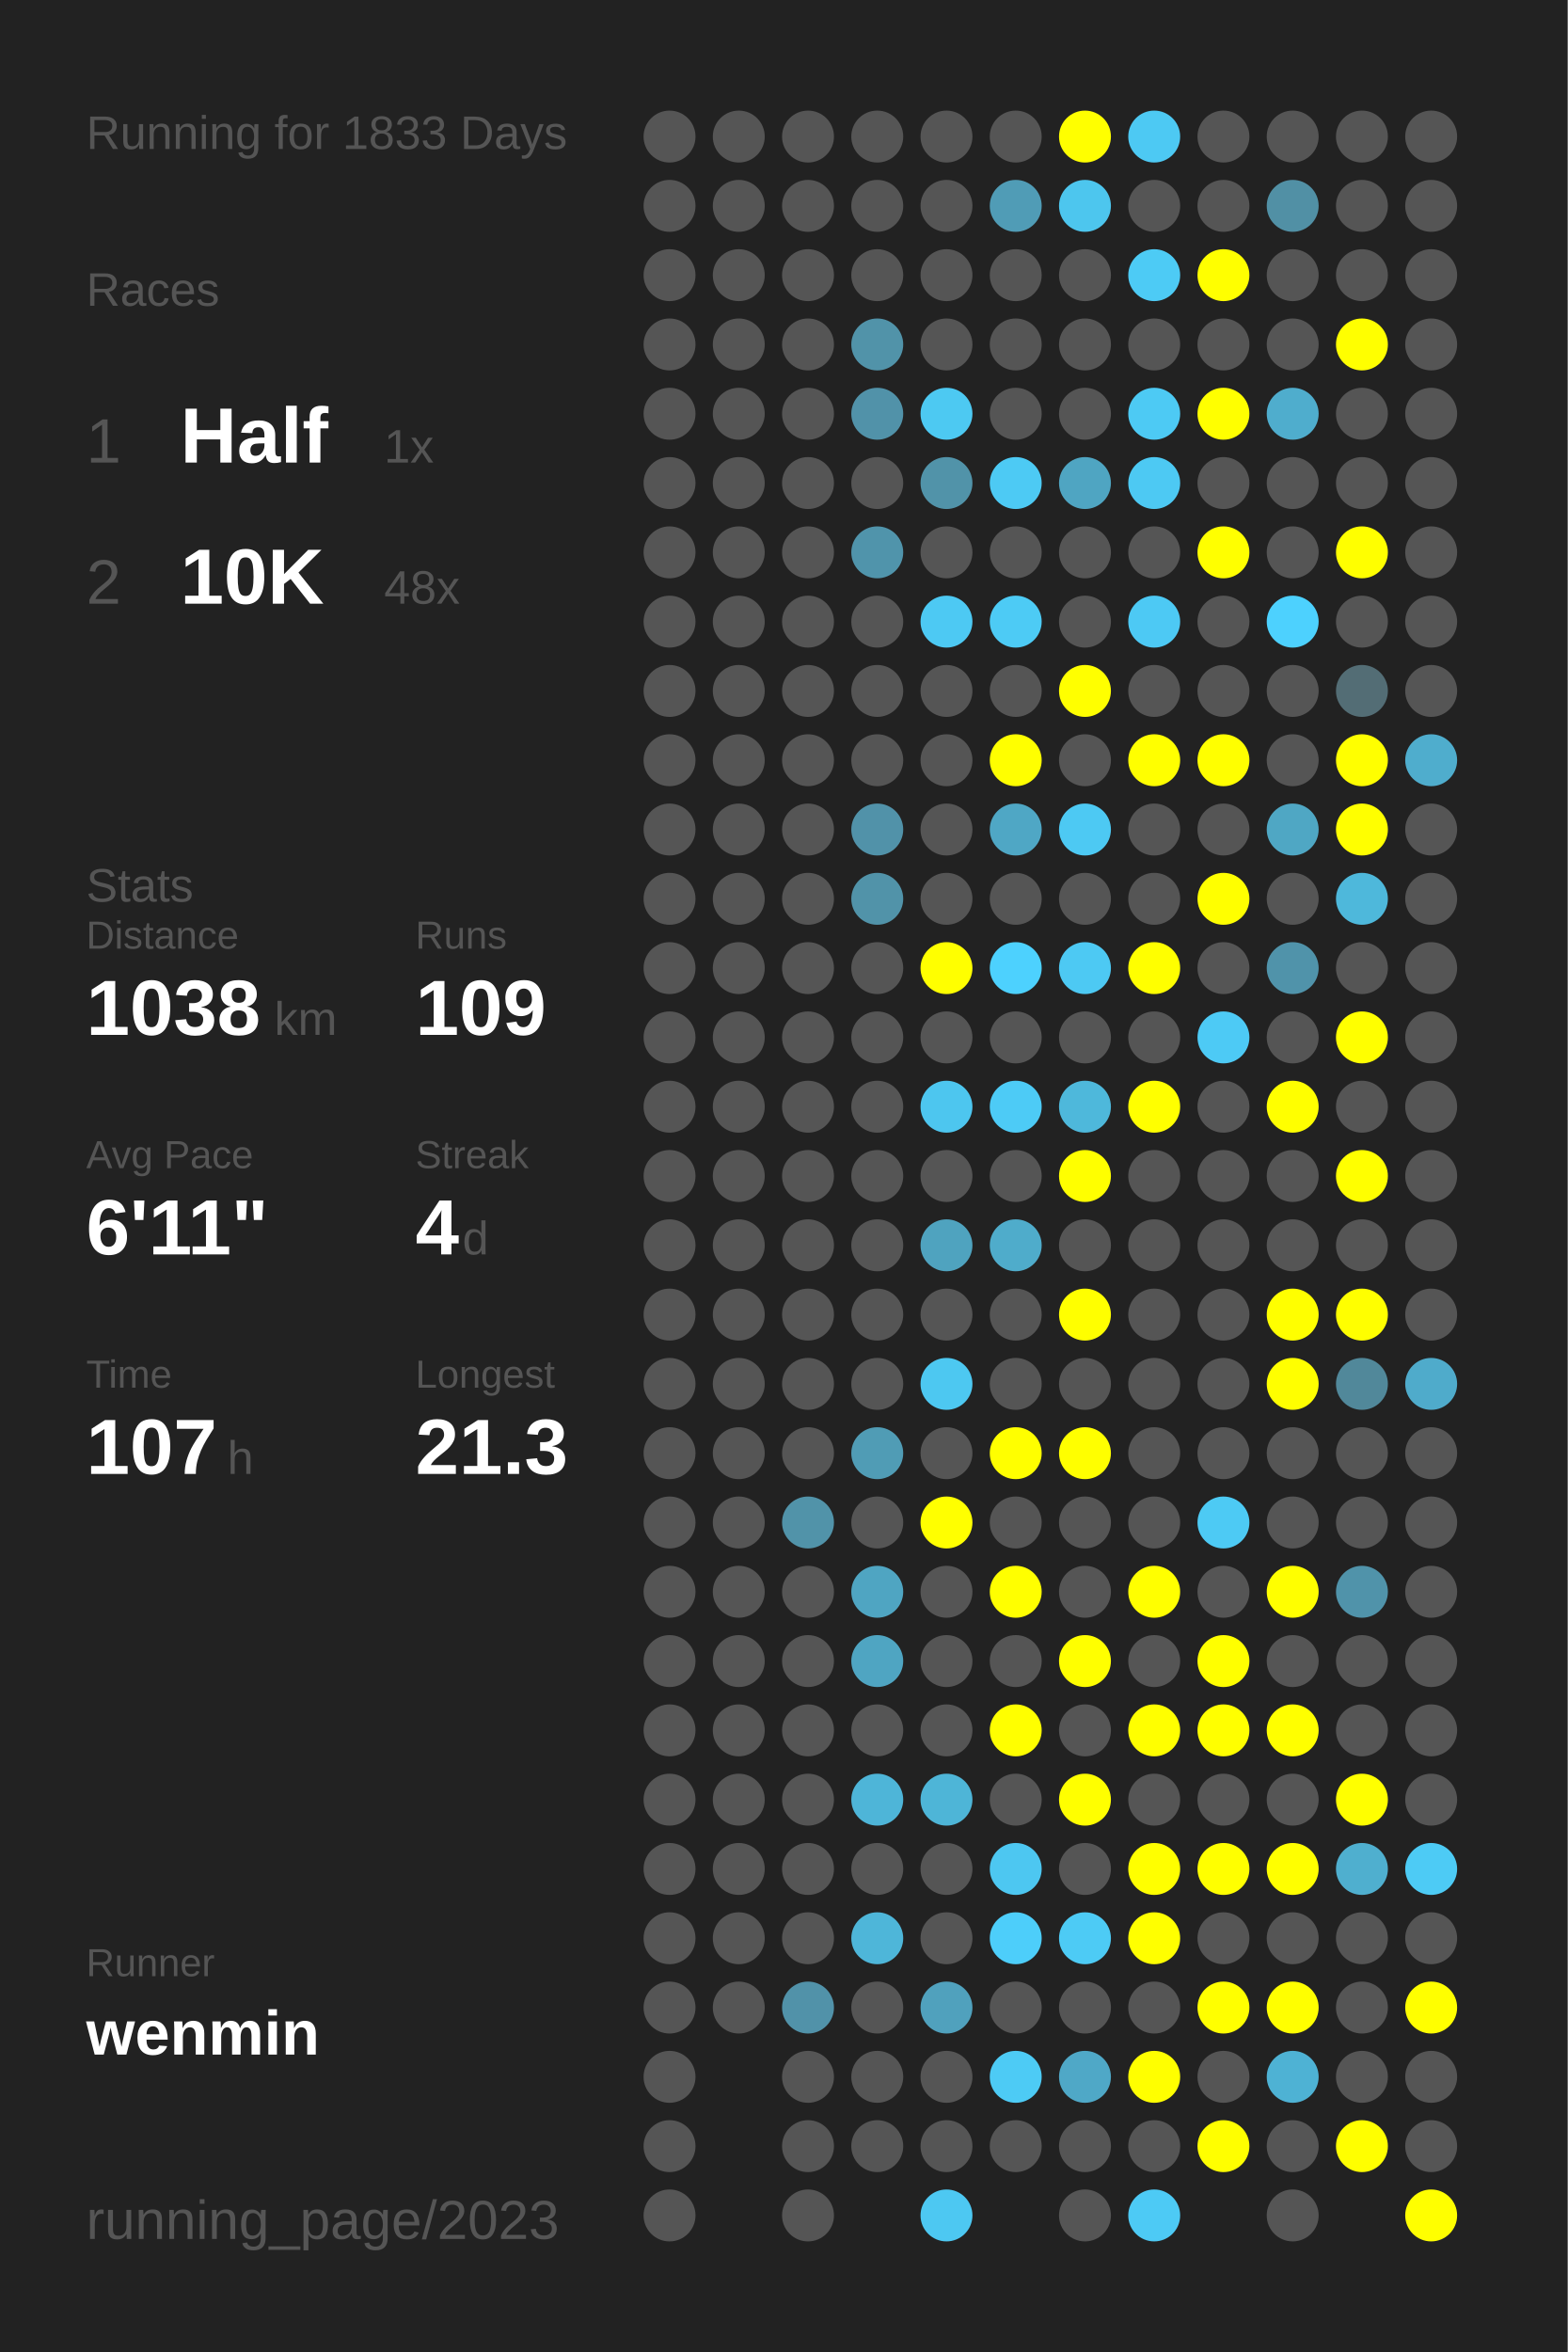
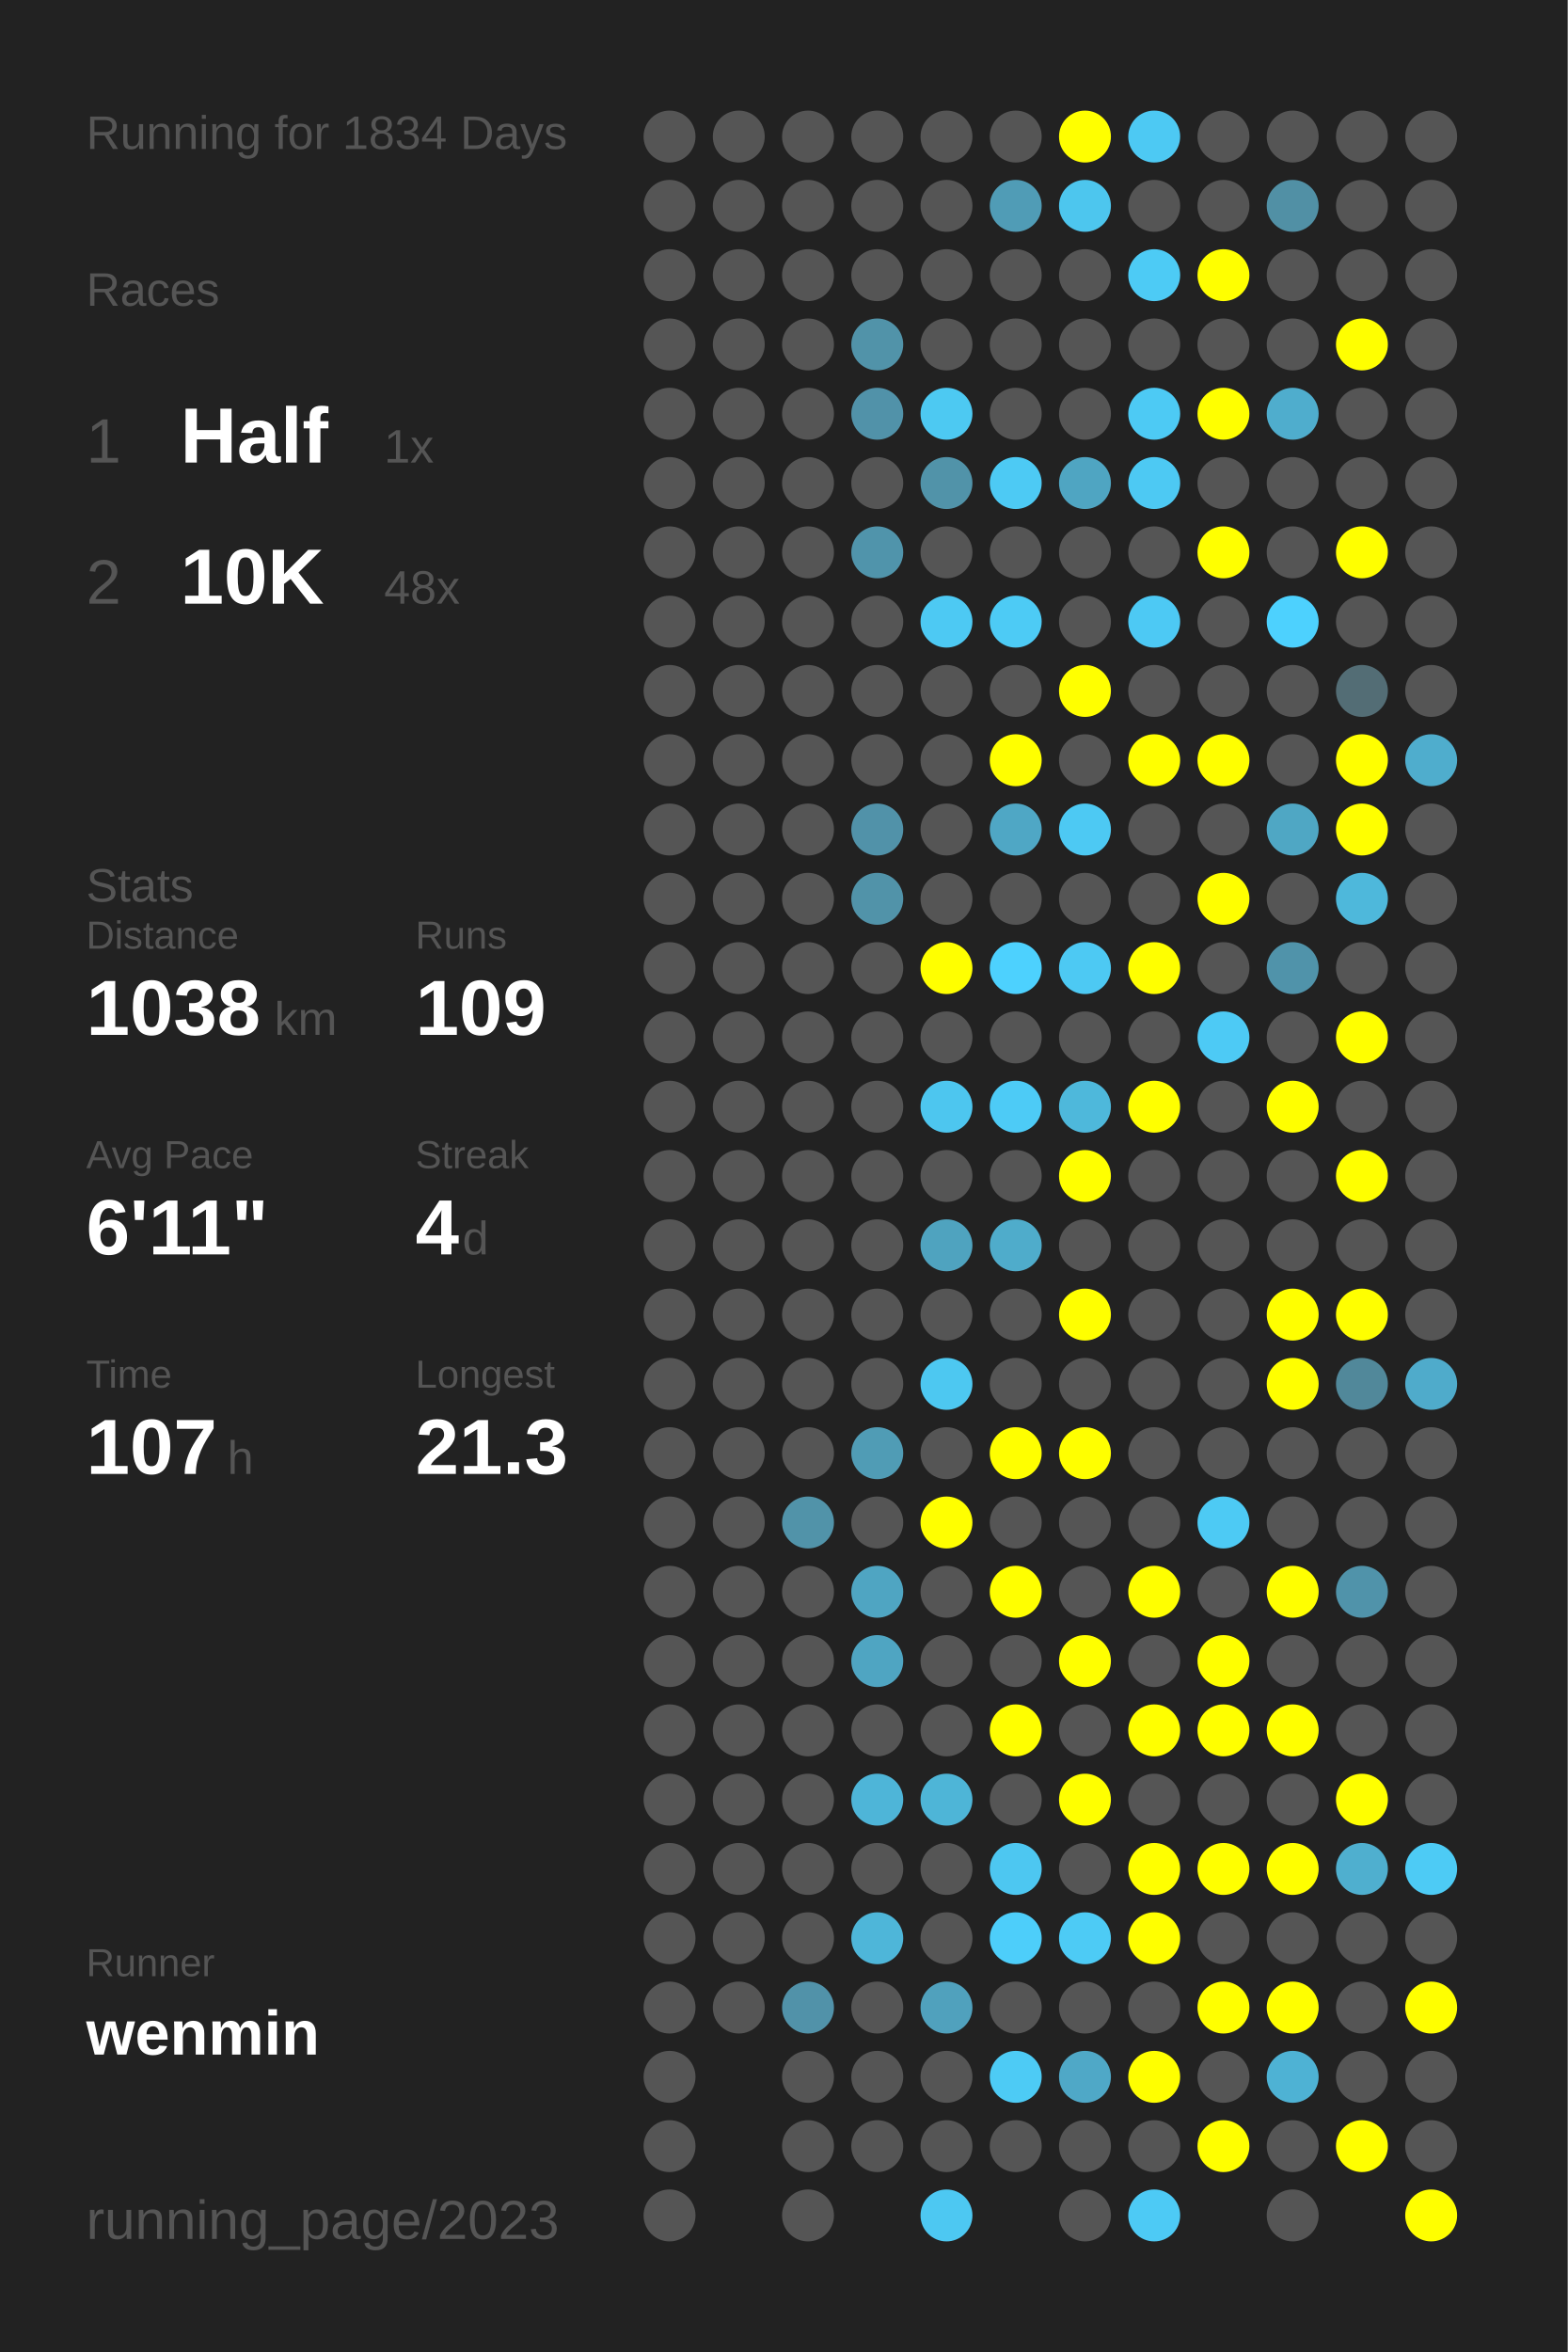
<svg xmlns="http://www.w3.org/2000/svg" baseProfile="full" height="300mm" version="1.1" viewBox="0,0,200,300" width="200mm">
  <defs />
  <rect fill="#222222" height="300" width="200" x="0" y="0" />
-   <text fill="#555555" style="font-size:6px; font-family:Arial;" x="11" y="19">Running for 1833 Days</text>
+   <text fill="#555555" style="font-size:6px; font-family:Arial;" x="11" y="19">Running for 1834 Days</text>
  <text fill="#555555" style="font-size:6px; font-family:Arial;" x="11" y="39">Races</text>
  <text fill="#555555" style="font-size:8px; font-family:Arial;" x="11" y="59">1</text>
  <text fill="#FFFFFF" style="font-size:10px; font-family:Arial; font-weight:bold;" x="23" y="59">Half</text>
  <text fill="#555555" style="font-size:6px; font-family:Arial;" x="49" y="59">1x</text>
  <text fill="#555555" style="font-size:8px; font-family:Arial;" x="11" y="77">2</text>
  <text fill="#FFFFFF" style="font-size:10px; font-family:Arial; font-weight:bold;" x="23" y="77">10K</text>
  <text fill="#555555" style="font-size:6px; font-family:Arial;" x="49" y="77">48x</text>
  <text fill="#555555" style="font-size:6px; font-family:Arial;" x="11" y="115">Stats</text>
  <text fill="#555555" style="font-size:5px; font-family:Arial;" x="11" y="121">Distance</text>
  <text fill="#FFFFFF" style="font-size:10px; font-family:Arial; font-weight:bold;" x="11" y="132">1038</text>
  <text fill="#555555" style="font-size:6px; font-family:Arial;" x="35" y="132">km</text>
  <text fill="#555555" style="font-size:5px; font-family:Arial;" x="53" y="121">Runs</text>
  <text fill="#FFFFFF" style="font-size:10px; font-family:Arial; font-weight:bold;" x="53" y="132">109</text>
  <text fill="#555555" style="font-size:5px; font-family:Arial;" x="11" y="149">Avg Pace</text>
  <text fill="#FFFFFF" style="font-size:10px; font-family:Arial; font-weight:bold;" x="11" y="160">6'11"</text>
  <text fill="#555555" style="font-size:5px; font-family:Arial;" x="53" y="149">Streak</text>
  <text fill="#FFFFFF" style="font-size:10px; font-family:Arial; font-weight:bold;" x="53" y="160">4</text>
  <text fill="#555555" style="font-size:6px; font-family:Arial;" x="59" y="160">d</text>
  <text fill="#555555" style="font-size:5px; font-family:Arial;" x="11" y="177">Time</text>
  <text fill="#FFFFFF" style="font-size:10px; font-family:Arial; font-weight:bold;" x="11" y="188">107</text>
  <text fill="#555555" style="font-size:6px; font-family:Arial;" x="29" y="188">h</text>
  <text fill="#555555" style="font-size:5px; font-family:Arial;" x="53" y="177">Longest</text>
  <text fill="#FFFFFF" style="font-size:10px; font-family:Arial; font-weight:bold;" x="53" y="188">21.3</text>
  <text fill="#555555" style="font-size:5px; font-family:Arial;" x="11" y="252.065">Runner</text>
  <text fill="#FFFFFF" style="font-size:8px; font-family:Arial; font-weight:bold;" x="11" y="262.065">wenmin</text>
  <text fill="#555555" style="font-size:7px; font-family:Arial;" x="11" y="285.581">running_page/2023</text>
  <circle cx="85.417" cy="17.419" fill="#555555" r="3.312" />
  <circle cx="85.417" cy="26.258" fill="#555555" r="3.312" />
  <circle cx="85.417" cy="35.097" fill="#555555" r="3.312" />
  <circle cx="85.417" cy="43.935" fill="#555555" r="3.312" />
  <circle cx="85.417" cy="52.774" fill="#555555" r="3.312" />
  <circle cx="85.417" cy="61.613" fill="#555555" r="3.312" />
  <circle cx="85.417" cy="70.452" fill="#555555" r="3.312" />
  <circle cx="85.417" cy="79.29" fill="#555555" r="3.312" />
  <circle cx="85.417" cy="88.129" fill="#555555" r="3.312" />
  <circle cx="85.417" cy="96.968" fill="#555555" r="3.312" />
  <circle cx="85.417" cy="105.806" fill="#555555" r="3.312" />
  <circle cx="85.417" cy="114.645" fill="#555555" r="3.312" />
  <circle cx="85.417" cy="123.484" fill="#555555" r="3.312" />
  <circle cx="85.417" cy="132.323" fill="#555555" r="3.312" />
  <circle cx="85.417" cy="141.161" fill="#555555" r="3.312" />
  <circle cx="85.417" cy="150" fill="#555555" r="3.312" />
  <circle cx="85.417" cy="158.839" fill="#555555" r="3.312" />
  <circle cx="85.417" cy="167.677" fill="#555555" r="3.312" />
  <circle cx="85.417" cy="176.516" fill="#555555" r="3.312" />
  <circle cx="85.417" cy="185.355" fill="#555555" r="3.312" />
  <circle cx="85.417" cy="194.194" fill="#555555" r="3.312" />
  <circle cx="85.417" cy="203.032" fill="#555555" r="3.312" />
  <circle cx="85.417" cy="211.871" fill="#555555" r="3.312" />
  <circle cx="85.417" cy="220.71" fill="#555555" r="3.312" />
  <circle cx="85.417" cy="229.548" fill="#555555" r="3.312" />
  <circle cx="85.417" cy="238.387" fill="#555555" r="3.312" />
  <circle cx="85.417" cy="247.226" fill="#555555" r="3.312" />
  <circle cx="85.417" cy="256.065" fill="#555555" r="3.312" />
  <circle cx="85.417" cy="264.903" fill="#555555" r="3.312" />
  <circle cx="85.417" cy="273.742" fill="#555555" r="3.312" />
  <circle cx="85.417" cy="282.581" fill="#555555" r="3.312" />
  <circle cx="94.25" cy="17.419" fill="#555555" r="3.312" />
  <circle cx="94.25" cy="26.258" fill="#555555" r="3.312" />
  <circle cx="94.25" cy="35.097" fill="#555555" r="3.312" />
  <circle cx="94.25" cy="43.935" fill="#555555" r="3.312" />
  <circle cx="94.25" cy="52.774" fill="#555555" r="3.312" />
  <circle cx="94.25" cy="61.613" fill="#555555" r="3.312" />
  <circle cx="94.25" cy="70.452" fill="#555555" r="3.312" />
  <circle cx="94.25" cy="79.29" fill="#555555" r="3.312" />
  <circle cx="94.25" cy="88.129" fill="#555555" r="3.312" />
  <circle cx="94.25" cy="96.968" fill="#555555" r="3.312" />
  <circle cx="94.25" cy="105.806" fill="#555555" r="3.312" />
  <circle cx="94.25" cy="114.645" fill="#555555" r="3.312" />
  <circle cx="94.25" cy="123.484" fill="#555555" r="3.312" />
  <circle cx="94.25" cy="132.323" fill="#555555" r="3.312" />
  <circle cx="94.25" cy="141.161" fill="#555555" r="3.312" />
  <circle cx="94.25" cy="150" fill="#555555" r="3.312" />
  <circle cx="94.25" cy="158.839" fill="#555555" r="3.312" />
  <circle cx="94.25" cy="167.677" fill="#555555" r="3.312" />
  <circle cx="94.25" cy="176.516" fill="#555555" r="3.312" />
  <circle cx="94.25" cy="185.355" fill="#555555" r="3.312" />
  <circle cx="94.25" cy="194.194" fill="#555555" r="3.312" />
  <circle cx="94.25" cy="203.032" fill="#555555" r="3.312" />
  <circle cx="94.25" cy="211.871" fill="#555555" r="3.312" />
  <circle cx="94.25" cy="220.71" fill="#555555" r="3.312" />
  <circle cx="94.25" cy="229.548" fill="#555555" r="3.312" />
  <circle cx="94.25" cy="238.387" fill="#555555" r="3.312" />
  <circle cx="94.25" cy="247.226" fill="#555555" r="3.312" />
  <circle cx="94.25" cy="256.065" fill="#555555" r="3.312" />
  <circle cx="103.083" cy="17.419" fill="#555555" r="3.312" />
  <circle cx="103.083" cy="26.258" fill="#555555" r="3.312" />
  <circle cx="103.083" cy="35.097" fill="#555555" r="3.312" />
  <circle cx="103.083" cy="43.935" fill="#555555" r="3.312" />
  <circle cx="103.083" cy="52.774" fill="#555555" r="3.312" />
  <circle cx="103.083" cy="61.613" fill="#555555" r="3.312" />
  <circle cx="103.083" cy="70.452" fill="#555555" r="3.312" />
  <circle cx="103.083" cy="79.29" fill="#555555" r="3.312" />
  <circle cx="103.083" cy="88.129" fill="#555555" r="3.312" />
  <circle cx="103.083" cy="96.968" fill="#555555" r="3.312" />
  <circle cx="103.083" cy="105.806" fill="#555555" r="3.312" />
  <circle cx="103.083" cy="114.645" fill="#555555" r="3.312" />
  <circle cx="103.083" cy="123.484" fill="#555555" r="3.312" />
  <circle cx="103.083" cy="132.323" fill="#555555" r="3.312" />
  <circle cx="103.083" cy="141.161" fill="#555555" r="3.312" />
  <circle cx="103.083" cy="150" fill="#555555" r="3.312" />
  <circle cx="103.083" cy="158.839" fill="#555555" r="3.312" />
  <circle cx="103.083" cy="167.677" fill="#555555" r="3.312" />
  <circle cx="103.083" cy="176.516" fill="#555555" r="3.312" />
  <circle cx="103.083" cy="185.355" fill="#555555" r="3.312" />
  <circle cx="103.083" cy="194.194" fill="#5193a9" r="3.312" />
  <circle cx="103.083" cy="203.032" fill="#555555" r="3.312" />
  <circle cx="103.083" cy="211.871" fill="#555555" r="3.312" />
  <circle cx="103.083" cy="220.71" fill="#555555" r="3.312" />
  <circle cx="103.083" cy="229.548" fill="#555555" r="3.312" />
  <circle cx="103.083" cy="238.387" fill="#555555" r="3.312" />
  <circle cx="103.083" cy="247.226" fill="#555555" r="3.312" />
  <circle cx="103.083" cy="256.065" fill="#5192a9" r="3.312" />
  <circle cx="103.083" cy="264.903" fill="#555555" r="3.312" />
  <circle cx="103.083" cy="273.742" fill="#555555" r="3.312" />
  <circle cx="103.083" cy="282.581" fill="#555555" r="3.312" />
  <circle cx="111.917" cy="17.419" fill="#555555" r="3.312" />
  <circle cx="111.917" cy="26.258" fill="#555555" r="3.312" />
  <circle cx="111.917" cy="35.097" fill="#555555" r="3.312" />
  <circle cx="111.917" cy="43.935" fill="#5193a9" r="3.312" />
  <circle cx="111.917" cy="52.774" fill="#5192a9" r="3.312" />
  <circle cx="111.917" cy="61.613" fill="#555555" r="3.312" />
  <circle cx="111.917" cy="70.452" fill="#5094ab" r="3.312" />
  <circle cx="111.917" cy="79.29" fill="#555555" r="3.312" />
  <circle cx="111.917" cy="88.129" fill="#555555" r="3.312" />
  <circle cx="111.917" cy="96.968" fill="#555555" r="3.312" />
  <circle cx="111.917" cy="105.806" fill="#5192a9" r="3.312" />
  <circle cx="111.917" cy="114.645" fill="#5193a9" r="3.312" />
  <circle cx="111.917" cy="123.484" fill="#555555" r="3.312" />
  <circle cx="111.917" cy="132.323" fill="#555555" r="3.312" />
  <circle cx="111.917" cy="141.161" fill="#555555" r="3.312" />
  <circle cx="111.917" cy="150" fill="#555555" r="3.312" />
  <circle cx="111.917" cy="158.839" fill="#555555" r="3.312" />
  <circle cx="111.917" cy="167.677" fill="#555555" r="3.312" />
  <circle cx="111.917" cy="176.516" fill="#555555" r="3.312" />
  <circle cx="111.917" cy="185.355" fill="#509cb5" r="3.312" />
  <circle cx="111.917" cy="194.194" fill="#555555" r="3.312" />
  <circle cx="111.917" cy="203.032" fill="#4fa5c2" r="3.312" />
  <circle cx="111.917" cy="211.871" fill="#4fa5c2" r="3.312" />
  <circle cx="111.917" cy="220.71" fill="#555555" r="3.312" />
  <circle cx="111.917" cy="229.548" fill="#4eb5d8" r="3.312" />
  <circle cx="111.917" cy="238.387" fill="#555555" r="3.312" />
  <circle cx="111.917" cy="247.226" fill="#4eb6d9" r="3.312" />
  <circle cx="111.917" cy="256.065" fill="#555555" r="3.312" />
  <circle cx="111.917" cy="264.903" fill="#555555" r="3.312" />
  <circle cx="111.917" cy="273.742" fill="#555555" r="3.312" />
  <circle cx="120.75" cy="17.419" fill="#555555" r="3.312" />
  <circle cx="120.75" cy="26.258" fill="#555555" r="3.312" />
  <circle cx="120.75" cy="35.097" fill="#555555" r="3.312" />
  <circle cx="120.75" cy="43.935" fill="#555555" r="3.312" />
  <circle cx="120.75" cy="52.774" fill="#4dc9f2" r="3.312" />
  <circle cx="120.75" cy="61.613" fill="#5193a9" r="3.312" />
  <circle cx="120.75" cy="70.452" fill="#555555" r="3.312" />
  <circle cx="120.75" cy="79.29" fill="#4dc9f3" r="3.312" />
  <circle cx="120.75" cy="88.129" fill="#555555" r="3.312" />
  <circle cx="120.75" cy="96.968" fill="#555555" r="3.312" />
  <circle cx="120.75" cy="105.806" fill="#555555" r="3.312" />
  <circle cx="120.75" cy="114.645" fill="#555555" r="3.312" />
  <circle cx="120.75" cy="123.484" fill="#FFFF00" r="3.312" />
  <circle cx="120.75" cy="132.323" fill="#555555" r="3.312" />
  <circle cx="120.75" cy="141.161" fill="#4dc6ef" r="3.312" />
  <circle cx="120.75" cy="150" fill="#555555" r="3.312" />
  <circle cx="120.75" cy="158.839" fill="#4fa3bf" r="3.312" />
  <circle cx="120.75" cy="167.677" fill="#555555" r="3.312" />
  <circle cx="120.75" cy="176.516" fill="#4dc8f1" r="3.312" />
  <circle cx="120.75" cy="185.355" fill="#555555" r="3.312" />
  <circle cx="120.75" cy="194.194" fill="#FFFF00" r="3.312" />
  <circle cx="120.75" cy="203.032" fill="#555555" r="3.312" />
  <circle cx="120.75" cy="211.871" fill="#555555" r="3.312" />
  <circle cx="120.75" cy="220.71" fill="#555555" r="3.312" />
  <circle cx="120.75" cy="229.548" fill="#4eb5d7" r="3.312" />
  <circle cx="120.75" cy="238.387" fill="#555555" r="3.312" />
  <circle cx="120.75" cy="247.226" fill="#555555" r="3.312" />
  <circle cx="120.75" cy="256.065" fill="#50a1bd" r="3.312" />
  <circle cx="120.75" cy="264.903" fill="#555555" r="3.312" />
  <circle cx="120.75" cy="273.742" fill="#555555" r="3.312" />
  <circle cx="120.75" cy="282.581" fill="#4dc8f2" r="3.312" />
  <circle cx="129.583" cy="17.419" fill="#555555" r="3.312" />
  <circle cx="129.583" cy="26.258" fill="#509cb6" r="3.312" />
  <circle cx="129.583" cy="35.097" fill="#555555" r="3.312" />
  <circle cx="129.583" cy="43.935" fill="#555555" r="3.312" />
  <circle cx="129.583" cy="52.774" fill="#555555" r="3.312" />
  <circle cx="129.583" cy="61.613" fill="#4dcaf4" r="3.312" />
  <circle cx="129.583" cy="70.452" fill="#555555" r="3.312" />
  <circle cx="129.583" cy="79.29" fill="#4dcbf5" r="3.312" />
  <circle cx="129.583" cy="88.129" fill="#555555" r="3.312" />
  <circle cx="129.583" cy="96.968" fill="#FFFF00" r="3.312" />
  <circle cx="129.583" cy="105.806" fill="#4fa7c5" r="3.312" />
  <circle cx="129.583" cy="114.645" fill="#555555" r="3.312" />
  <circle cx="129.583" cy="123.484" fill="#4dd1fe" r="3.312" />
  <circle cx="129.583" cy="132.323" fill="#555555" r="3.312" />
  <circle cx="129.583" cy="141.161" fill="#4dcbf6" r="3.312" />
  <circle cx="129.583" cy="150" fill="#555555" r="3.312" />
  <circle cx="129.583" cy="158.839" fill="#4faccb" r="3.312" />
  <circle cx="129.583" cy="167.677" fill="#555555" r="3.312" />
  <circle cx="129.583" cy="176.516" fill="#555555" r="3.312" />
  <circle cx="129.583" cy="185.355" fill="#FFFF00" r="3.312" />
  <circle cx="129.583" cy="194.194" fill="#555555" r="3.312" />
  <circle cx="129.583" cy="203.032" fill="#FFFF00" r="3.312" />
  <circle cx="129.583" cy="211.871" fill="#555555" r="3.312" />
  <circle cx="129.583" cy="220.71" fill="#FFFF00" r="3.312" />
  <circle cx="129.583" cy="229.548" fill="#555555" r="3.312" />
  <circle cx="129.583" cy="238.387" fill="#4dc7f1" r="3.312" />
  <circle cx="129.583" cy="247.226" fill="#4dcefa" r="3.312" />
  <circle cx="129.583" cy="256.065" fill="#555555" r="3.312" />
  <circle cx="129.583" cy="264.903" fill="#4dcbf5" r="3.312" />
  <circle cx="129.583" cy="273.742" fill="#555555" r="3.312" />
  <circle cx="138.417" cy="17.419" fill="#FFFF00" r="3.312" />
  <circle cx="138.417" cy="26.258" fill="#4dc6ee" r="3.312" />
  <circle cx="138.417" cy="35.097" fill="#555555" r="3.312" />
  <circle cx="138.417" cy="43.935" fill="#555555" r="3.312" />
  <circle cx="138.417" cy="52.774" fill="#555555" r="3.312" />
  <circle cx="138.417" cy="61.613" fill="#4fa5c2" r="3.312" />
  <circle cx="138.417" cy="70.452" fill="#555555" r="3.312" />
  <circle cx="138.417" cy="79.29" fill="#555555" r="3.312" />
  <circle cx="138.417" cy="88.129" fill="#FFFF00" r="3.312" />
  <circle cx="138.417" cy="96.968" fill="#555555" r="3.312" />
  <circle cx="138.417" cy="105.806" fill="#4dc9f3" r="3.312" />
  <circle cx="138.417" cy="114.645" fill="#555555" r="3.312" />
  <circle cx="138.417" cy="123.484" fill="#4dc9f3" r="3.312" />
  <circle cx="138.417" cy="132.323" fill="#555555" r="3.312" />
  <circle cx="138.417" cy="141.161" fill="#4eb8db" r="3.312" />
  <circle cx="138.417" cy="150" fill="#FFFF00" r="3.312" />
  <circle cx="138.417" cy="158.839" fill="#555555" r="3.312" />
  <circle cx="138.417" cy="167.677" fill="#FFFF00" r="3.312" />
  <circle cx="138.417" cy="176.516" fill="#555555" r="3.312" />
  <circle cx="138.417" cy="185.355" fill="#FFFF00" r="3.312" />
  <circle cx="138.417" cy="194.194" fill="#555555" r="3.312" />
  <circle cx="138.417" cy="203.032" fill="#555555" r="3.312" />
  <circle cx="138.417" cy="211.871" fill="#FFFF00" r="3.312" />
  <circle cx="138.417" cy="220.71" fill="#555555" r="3.312" />
  <circle cx="138.417" cy="229.548" fill="#FFFF00" r="3.312" />
  <circle cx="138.417" cy="238.387" fill="#555555" r="3.312" />
  <circle cx="138.417" cy="247.226" fill="#4dcbf5" r="3.312" />
  <circle cx="138.417" cy="256.065" fill="#555555" r="3.312" />
  <circle cx="138.417" cy="264.903" fill="#4fa8c7" r="3.312" />
  <circle cx="138.417" cy="273.742" fill="#555555" r="3.312" />
  <circle cx="138.417" cy="282.581" fill="#555555" r="3.312" />
  <circle cx="147.25" cy="17.419" fill="#4dc9f3" r="3.312" />
  <circle cx="147.25" cy="26.258" fill="#555555" r="3.312" />
  <circle cx="147.25" cy="35.097" fill="#4dcbf5" r="3.312" />
  <circle cx="147.25" cy="43.935" fill="#555555" r="3.312" />
  <circle cx="147.25" cy="52.774" fill="#4dcaf4" r="3.312" />
  <circle cx="147.25" cy="61.613" fill="#4dc9f3" r="3.312" />
  <circle cx="147.25" cy="70.452" fill="#555555" r="3.312" />
  <circle cx="147.25" cy="79.29" fill="#4dc9f4" r="3.312" />
  <circle cx="147.25" cy="88.129" fill="#555555" r="3.312" />
  <circle cx="147.25" cy="96.968" fill="#FFFF00" r="3.312" />
  <circle cx="147.25" cy="105.806" fill="#555555" r="3.312" />
  <circle cx="147.25" cy="114.645" fill="#555555" r="3.312" />
  <circle cx="147.25" cy="123.484" fill="#FFFF00" r="3.312" />
  <circle cx="147.25" cy="132.323" fill="#555555" r="3.312" />
  <circle cx="147.25" cy="141.161" fill="#FFFF00" r="3.312" />
  <circle cx="147.25" cy="150" fill="#555555" r="3.312" />
  <circle cx="147.25" cy="158.839" fill="#555555" r="3.312" />
  <circle cx="147.25" cy="167.677" fill="#555555" r="3.312" />
  <circle cx="147.25" cy="176.516" fill="#555555" r="3.312" />
  <circle cx="147.25" cy="185.355" fill="#555555" r="3.312" />
  <circle cx="147.25" cy="194.194" fill="#555555" r="3.312" />
  <circle cx="147.25" cy="203.032" fill="#FFFF00" r="3.312" />
  <circle cx="147.25" cy="211.871" fill="#555555" r="3.312" />
  <circle cx="147.25" cy="220.71" fill="#FFFF00" r="3.312" />
  <circle cx="147.25" cy="229.548" fill="#555555" r="3.312" />
  <circle cx="147.25" cy="238.387" fill="#FFFF00" r="3.312" />
  <circle cx="147.25" cy="247.226" fill="#FFFF00" r="3.312" />
  <circle cx="147.25" cy="256.065" fill="#555555" r="3.312" />
  <circle cx="147.25" cy="264.903" fill="#FFFF00" r="3.312" />
  <circle cx="147.25" cy="273.742" fill="#555555" r="3.312" />
  <circle cx="147.25" cy="282.581" fill="#4dcaf5" r="3.312" />
  <circle cx="156.083" cy="17.419" fill="#555555" r="3.312" />
  <circle cx="156.083" cy="26.258" fill="#555555" r="3.312" />
  <circle cx="156.083" cy="35.097" fill="#FFFF00" r="3.312" />
  <circle cx="156.083" cy="43.935" fill="#555555" r="3.312" />
  <circle cx="156.083" cy="52.774" fill="#FFFF00" r="3.312" />
  <circle cx="156.083" cy="61.613" fill="#555555" r="3.312" />
  <circle cx="156.083" cy="70.452" fill="#FFFF00" r="3.312" />
  <circle cx="156.083" cy="79.29" fill="#555555" r="3.312" />
  <circle cx="156.083" cy="88.129" fill="#555555" r="3.312" />
  <circle cx="156.083" cy="96.968" fill="#FFFF00" r="3.312" />
  <circle cx="156.083" cy="105.806" fill="#555555" r="3.312" />
  <circle cx="156.083" cy="114.645" fill="#FFFF00" r="3.312" />
  <circle cx="156.083" cy="123.484" fill="#555555" r="3.312" />
  <circle cx="156.083" cy="132.323" fill="#4dcaf5" r="3.312" />
  <circle cx="156.083" cy="141.161" fill="#555555" r="3.312" />
  <circle cx="156.083" cy="150" fill="#555555" r="3.312" />
  <circle cx="156.083" cy="158.839" fill="#555555" r="3.312" />
  <circle cx="156.083" cy="167.677" fill="#555555" r="3.312" />
  <circle cx="156.083" cy="176.516" fill="#555555" r="3.312" />
  <circle cx="156.083" cy="185.355" fill="#555555" r="3.312" />
  <circle cx="156.083" cy="194.194" fill="#4dcaf4" r="3.312" />
  <circle cx="156.083" cy="203.032" fill="#555555" r="3.312" />
  <circle cx="156.083" cy="211.871" fill="#FFFF00" r="3.312" />
  <circle cx="156.083" cy="220.71" fill="#FFFF00" r="3.312" />
  <circle cx="156.083" cy="229.548" fill="#555555" r="3.312" />
  <circle cx="156.083" cy="238.387" fill="#FFFF00" r="3.312" />
  <circle cx="156.083" cy="247.226" fill="#555555" r="3.312" />
  <circle cx="156.083" cy="256.065" fill="#FFFF00" r="3.312" />
  <circle cx="156.083" cy="264.903" fill="#555555" r="3.312" />
  <circle cx="156.083" cy="273.742" fill="#FFFF00" r="3.312" />
  <circle cx="164.917" cy="17.419" fill="#555555" r="3.312" />
  <circle cx="164.917" cy="26.258" fill="#5190a5" r="3.312" />
  <circle cx="164.917" cy="35.097" fill="#555555" r="3.312" />
  <circle cx="164.917" cy="43.935" fill="#555555" r="3.312" />
  <circle cx="164.917" cy="52.774" fill="#4fadcd" r="3.312" />
  <circle cx="164.917" cy="61.613" fill="#555555" r="3.312" />
  <circle cx="164.917" cy="70.452" fill="#555555" r="3.312" />
  <circle cx="164.917" cy="79.29" fill="#4dd1fe" r="3.312" />
  <circle cx="164.917" cy="88.129" fill="#555555" r="3.312" />
  <circle cx="164.917" cy="96.968" fill="#555555" r="3.312" />
  <circle cx="164.917" cy="105.806" fill="#4fa7c4" r="3.312" />
  <circle cx="164.917" cy="114.645" fill="#555555" r="3.312" />
  <circle cx="164.917" cy="123.484" fill="#5093aa" r="3.312" />
  <circle cx="164.917" cy="132.323" fill="#555555" r="3.312" />
  <circle cx="164.917" cy="141.161" fill="#FFFF00" r="3.312" />
  <circle cx="164.917" cy="150" fill="#555555" r="3.312" />
  <circle cx="164.917" cy="158.839" fill="#555555" r="3.312" />
  <circle cx="164.917" cy="167.677" fill="#FFFF00" r="3.312" />
  <circle cx="164.917" cy="176.516" fill="#FFFF00" r="3.312" />
  <circle cx="164.917" cy="185.355" fill="#555555" r="3.312" />
  <circle cx="164.917" cy="194.194" fill="#555555" r="3.312" />
  <circle cx="164.917" cy="203.032" fill="#FFFF00" r="3.312" />
  <circle cx="164.917" cy="211.871" fill="#555555" r="3.312" />
  <circle cx="164.917" cy="220.71" fill="#FFFF00" r="3.312" />
  <circle cx="164.917" cy="229.548" fill="#555555" r="3.312" />
  <circle cx="164.917" cy="238.387" fill="#FFFF00" r="3.312" />
  <circle cx="164.917" cy="247.226" fill="#555555" r="3.312" />
  <circle cx="164.917" cy="256.065" fill="#FFFF00" r="3.312" />
  <circle cx="164.917" cy="264.903" fill="#4eb2d4" r="3.312" />
  <circle cx="164.917" cy="273.742" fill="#555555" r="3.312" />
  <circle cx="164.917" cy="282.581" fill="#555555" r="3.312" />
  <circle cx="173.75" cy="17.419" fill="#555555" r="3.312" />
  <circle cx="173.75" cy="26.258" fill="#555555" r="3.312" />
  <circle cx="173.75" cy="35.097" fill="#555555" r="3.312" />
  <circle cx="173.75" cy="43.935" fill="#FFFF00" r="3.312" />
  <circle cx="173.75" cy="52.774" fill="#555555" r="3.312" />
  <circle cx="173.75" cy="61.613" fill="#555555" r="3.312" />
  <circle cx="173.75" cy="70.452" fill="#FFFF00" r="3.312" />
  <circle cx="173.75" cy="79.29" fill="#555555" r="3.312" />
  <circle cx="173.75" cy="88.129" fill="#536d75" r="3.312" />
  <circle cx="173.75" cy="96.968" fill="#FFFF00" r="3.312" />
  <circle cx="173.75" cy="105.806" fill="#FFFF00" r="3.312" />
  <circle cx="173.75" cy="114.645" fill="#4eb8db" r="3.312" />
  <circle cx="173.75" cy="123.484" fill="#555555" r="3.312" />
  <circle cx="173.75" cy="132.323" fill="#FFFF00" r="3.312" />
  <circle cx="173.75" cy="141.161" fill="#555555" r="3.312" />
  <circle cx="173.75" cy="150" fill="#FFFF00" r="3.312" />
  <circle cx="173.75" cy="158.839" fill="#555555" r="3.312" />
  <circle cx="173.75" cy="167.677" fill="#FFFF00" r="3.312" />
  <circle cx="173.75" cy="176.516" fill="#51889a" r="3.312" />
  <circle cx="173.75" cy="185.355" fill="#555555" r="3.312" />
  <circle cx="173.75" cy="194.194" fill="#555555" r="3.312" />
  <circle cx="173.75" cy="203.032" fill="#5093aa" r="3.312" />
  <circle cx="173.75" cy="211.871" fill="#555555" r="3.312" />
  <circle cx="173.75" cy="220.71" fill="#555555" r="3.312" />
  <circle cx="173.75" cy="229.548" fill="#FFFF00" r="3.312" />
  <circle cx="173.75" cy="238.387" fill="#4fafcf" r="3.312" />
  <circle cx="173.75" cy="247.226" fill="#555555" r="3.312" />
  <circle cx="173.75" cy="256.065" fill="#555555" r="3.312" />
  <circle cx="173.75" cy="264.903" fill="#555555" r="3.312" />
  <circle cx="173.75" cy="273.742" fill="#FFFF00" r="3.312" />
  <circle cx="182.583" cy="17.419" fill="#555555" r="3.312" />
  <circle cx="182.583" cy="26.258" fill="#555555" r="3.312" />
  <circle cx="182.583" cy="35.097" fill="#555555" r="3.312" />
  <circle cx="182.583" cy="43.935" fill="#555555" r="3.312" />
  <circle cx="182.583" cy="52.774" fill="#555555" r="3.312" />
  <circle cx="182.583" cy="61.613" fill="#555555" r="3.312" />
  <circle cx="182.583" cy="70.452" fill="#555555" r="3.312" />
  <circle cx="182.583" cy="79.29" fill="#555555" r="3.312" />
  <circle cx="182.583" cy="88.129" fill="#555555" r="3.312" />
  <circle cx="182.583" cy="96.968" fill="#4fadcd" r="3.312" />
  <circle cx="182.583" cy="105.806" fill="#555555" r="3.312" />
  <circle cx="182.583" cy="114.645" fill="#555555" r="3.312" />
  <circle cx="182.583" cy="123.484" fill="#555555" r="3.312" />
  <circle cx="182.583" cy="132.323" fill="#555555" r="3.312" />
  <circle cx="182.583" cy="141.161" fill="#555555" r="3.312" />
  <circle cx="182.583" cy="150" fill="#555555" r="3.312" />
  <circle cx="182.583" cy="158.839" fill="#555555" r="3.312" />
  <circle cx="182.583" cy="167.677" fill="#555555" r="3.312" />
  <circle cx="182.583" cy="176.516" fill="#4fabcb" r="3.312" />
  <circle cx="182.583" cy="185.355" fill="#555555" r="3.312" />
  <circle cx="182.583" cy="194.194" fill="#555555" r="3.312" />
  <circle cx="182.583" cy="203.032" fill="#555555" r="3.312" />
  <circle cx="182.583" cy="211.871" fill="#555555" r="3.312" />
  <circle cx="182.583" cy="220.71" fill="#555555" r="3.312" />
  <circle cx="182.583" cy="229.548" fill="#555555" r="3.312" />
  <circle cx="182.583" cy="238.387" fill="#4dcbf5" r="3.312" />
  <circle cx="182.583" cy="247.226" fill="#555555" r="3.312" />
  <circle cx="182.583" cy="256.065" fill="#FFFF00" r="3.312" />
  <circle cx="182.583" cy="264.903" fill="#555555" r="3.312" />
  <circle cx="182.583" cy="273.742" fill="#555555" r="3.312" />
  <circle cx="182.583" cy="282.581" fill="#FFFF00" r="3.312" />
</svg>
